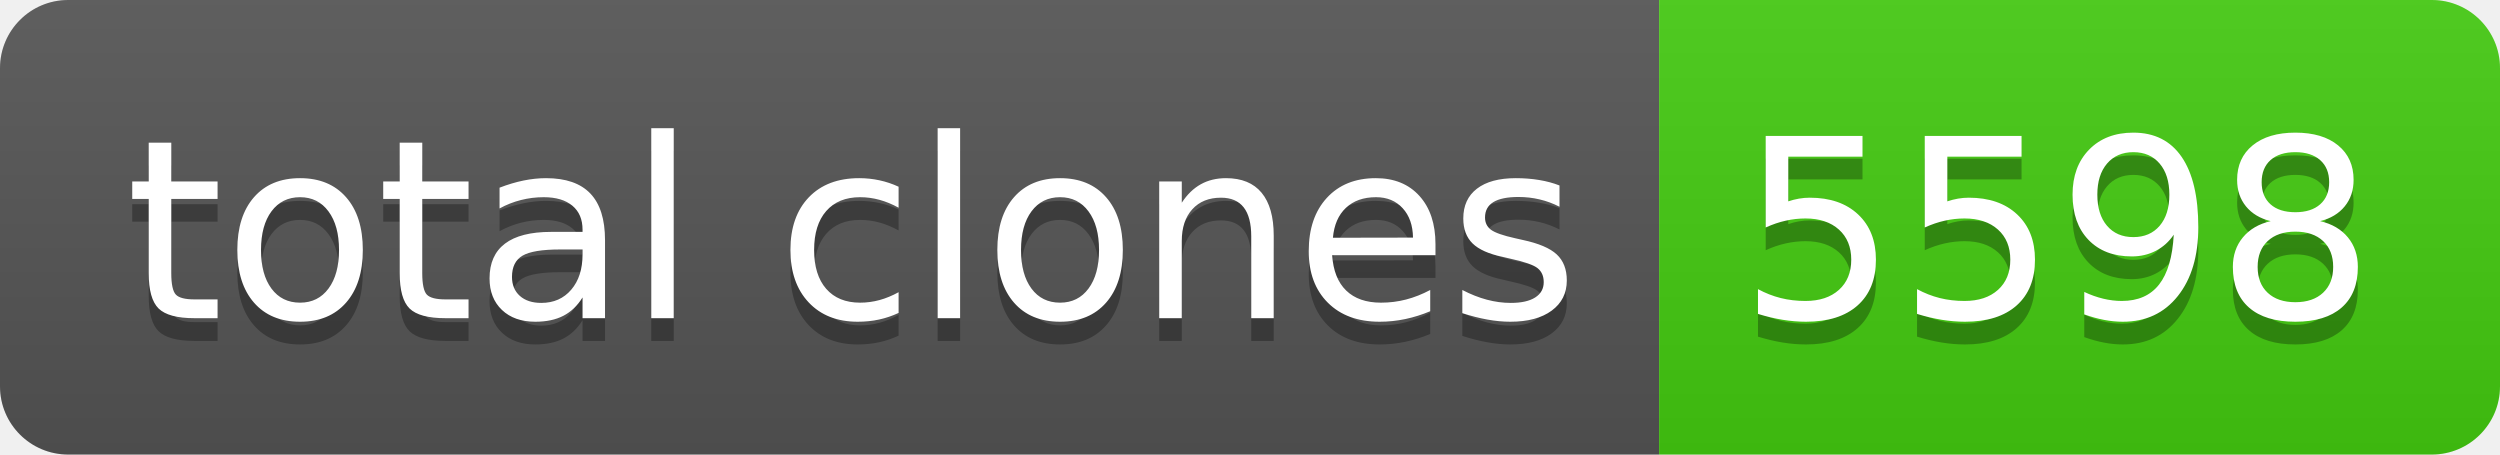
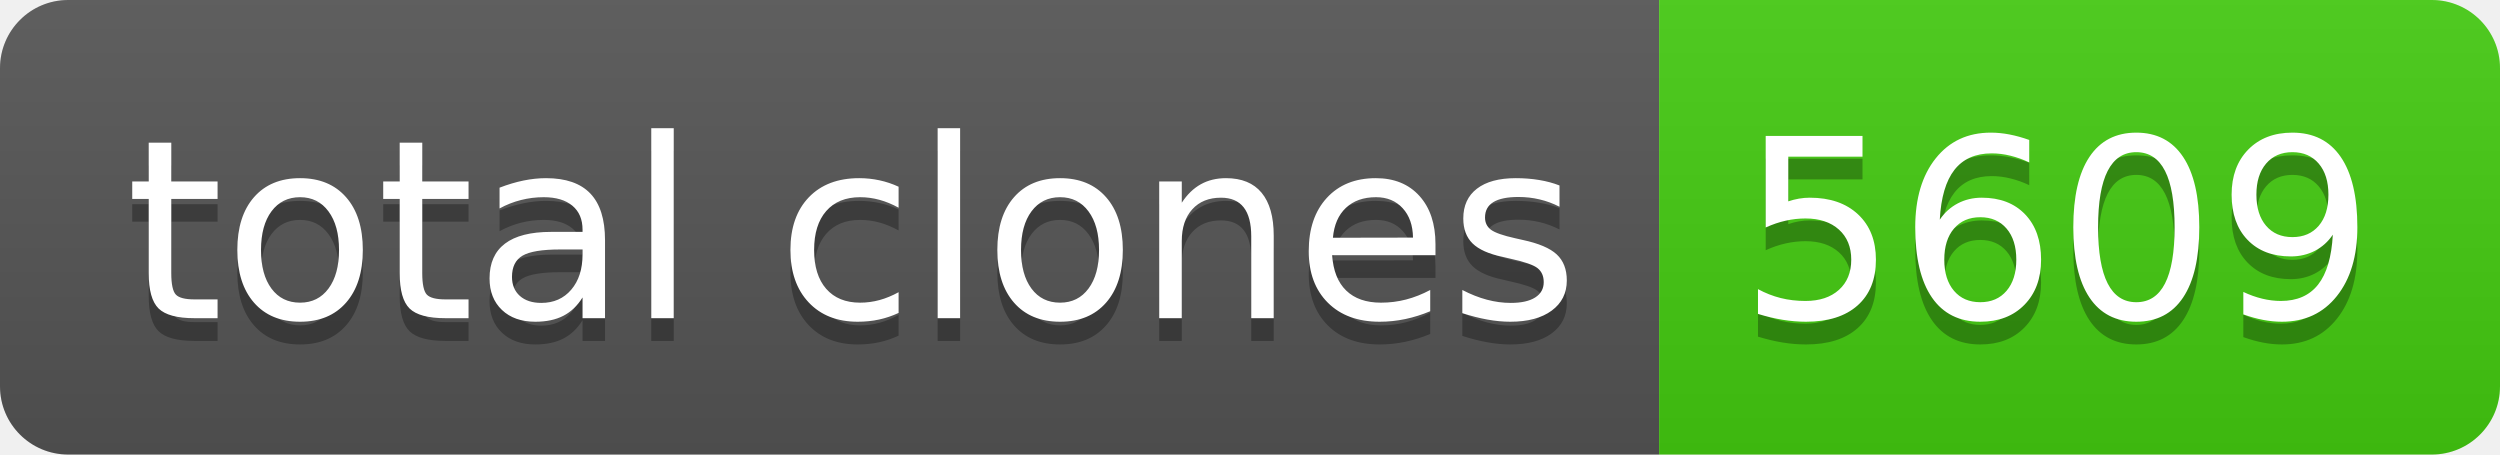
- <svg xmlns="http://www.w3.org/2000/svg" width="110" height="20" role="img" aria-label="total clones: 5598">
+ <svg xmlns="http://www.w3.org/2000/svg" width="110" height="20" role="img" aria-label="total clones: 5609">
  <linearGradient id="s" x2="0" y2="100%">
    <stop offset="0" stop-color="#bbb" stop-opacity=".1" />
    <stop offset="1" stop-opacity=".1" />
  </linearGradient>
  <clipPath id="r">
    <rect width="110" height="20" rx="3" fill="#fff" />
  </clipPath>
  <g clip-path="url(#r)">
    <rect width="73" height="20" fill="#555" />
    <rect x="73" width="37" height="20" fill="#4c1" />
    <rect width="110" height="20" fill="url(#s)" />
  </g>
  <g fill="#fff" text-anchor="middle" font-family="Verdana,Geneva,DejaVu Sans,sans-serif" text-rendering="geometricPrecision" font-size="110">
    <text aria-hidden="true" x="375" y="150" fill="#010101" fill-opacity=".3" transform="scale(.1)" textLength="630">total clones</text>
    <text x="375" y="140" transform="scale(.1)" fill="#fff" textLength="630">total clones</text>
-     <text aria-hidden="true" x="905" y="150" fill="#010101" fill-opacity=".3" transform="scale(.1)" textLength="270">5598</text>
-     <text x="905" y="140" transform="scale(.1)" fill="#fff" textLength="270">5598</text>
+     <text aria-hidden="true" x="905" y="150" fill="#010101" fill-opacity=".3" transform="scale(.1)" textLength="270">5609</text>
+     <text x="905" y="140" transform="scale(.1)" fill="#fff" textLength="270">5609</text>
  </g>
</svg>
